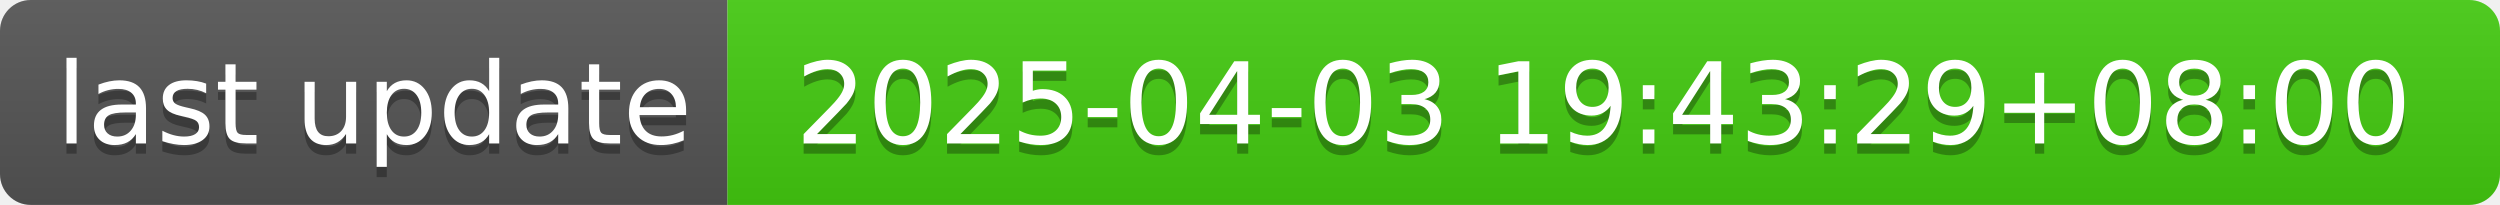
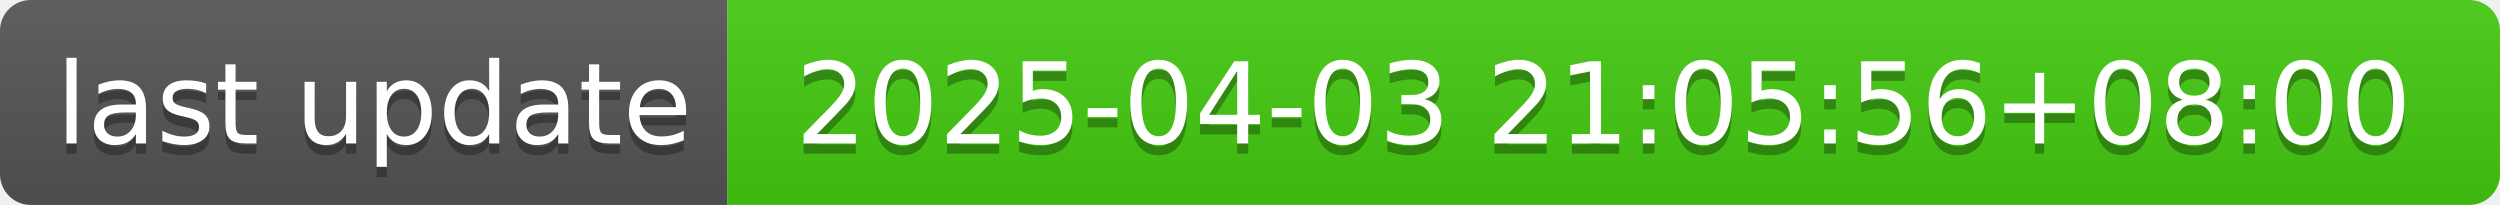
- <svg xmlns="http://www.w3.org/2000/svg" width="244" height="20" role="img" aria-label="last update: 2025-04-03 19:43:29+08:00">
+ <svg xmlns="http://www.w3.org/2000/svg" width="244" height="20" role="img" aria-label="last update: 2025-04-03 21:05:56+08:00">
  <linearGradient id="s" x2="0" y2="100%">
    <stop offset="0" stop-color="#bbb" stop-opacity=".1" />
    <stop offset="1" stop-opacity=".1" />
  </linearGradient>
  <clipPath id="r">
    <rect width="244" height="20" rx="3" fill="#fff" />
  </clipPath>
  <g clip-path="url(#r)">
    <rect width="71" height="20" fill="#555" />
    <rect x="71" width="173" height="20" fill="#4c1" />
    <rect width="244" height="20" fill="url(#s)" />
  </g>
  <g fill="#fff" text-anchor="middle" font-family="Verdana,Geneva,DejaVu Sans,sans-serif" text-rendering="geometricPrecision" font-size="110">
    <text aria-hidden="true" x="365" y="150" fill="#010101" fill-opacity=".3" transform="scale(.1)" textLength="610">last update</text>
    <text x="365" y="140" transform="scale(.1)" fill="#fff" textLength="610">last update</text>
-     <text aria-hidden="true" x="1565" y="150" fill="#010101" fill-opacity=".3" transform="scale(.1)" textLength="1630">2025-04-03 19:43:29+08:00</text>
-     <text x="1565" y="140" transform="scale(.1)" fill="#fff" textLength="1630">2025-04-03 19:43:29+08:00</text>
+     <text aria-hidden="true" x="1565" y="150" fill="#010101" fill-opacity=".3" transform="scale(.1)" textLength="1630">2025-04-03 21:05:56+08:00</text>
+     <text x="1565" y="140" transform="scale(.1)" fill="#fff" textLength="1630">2025-04-03 21:05:56+08:00</text>
  </g>
</svg>
